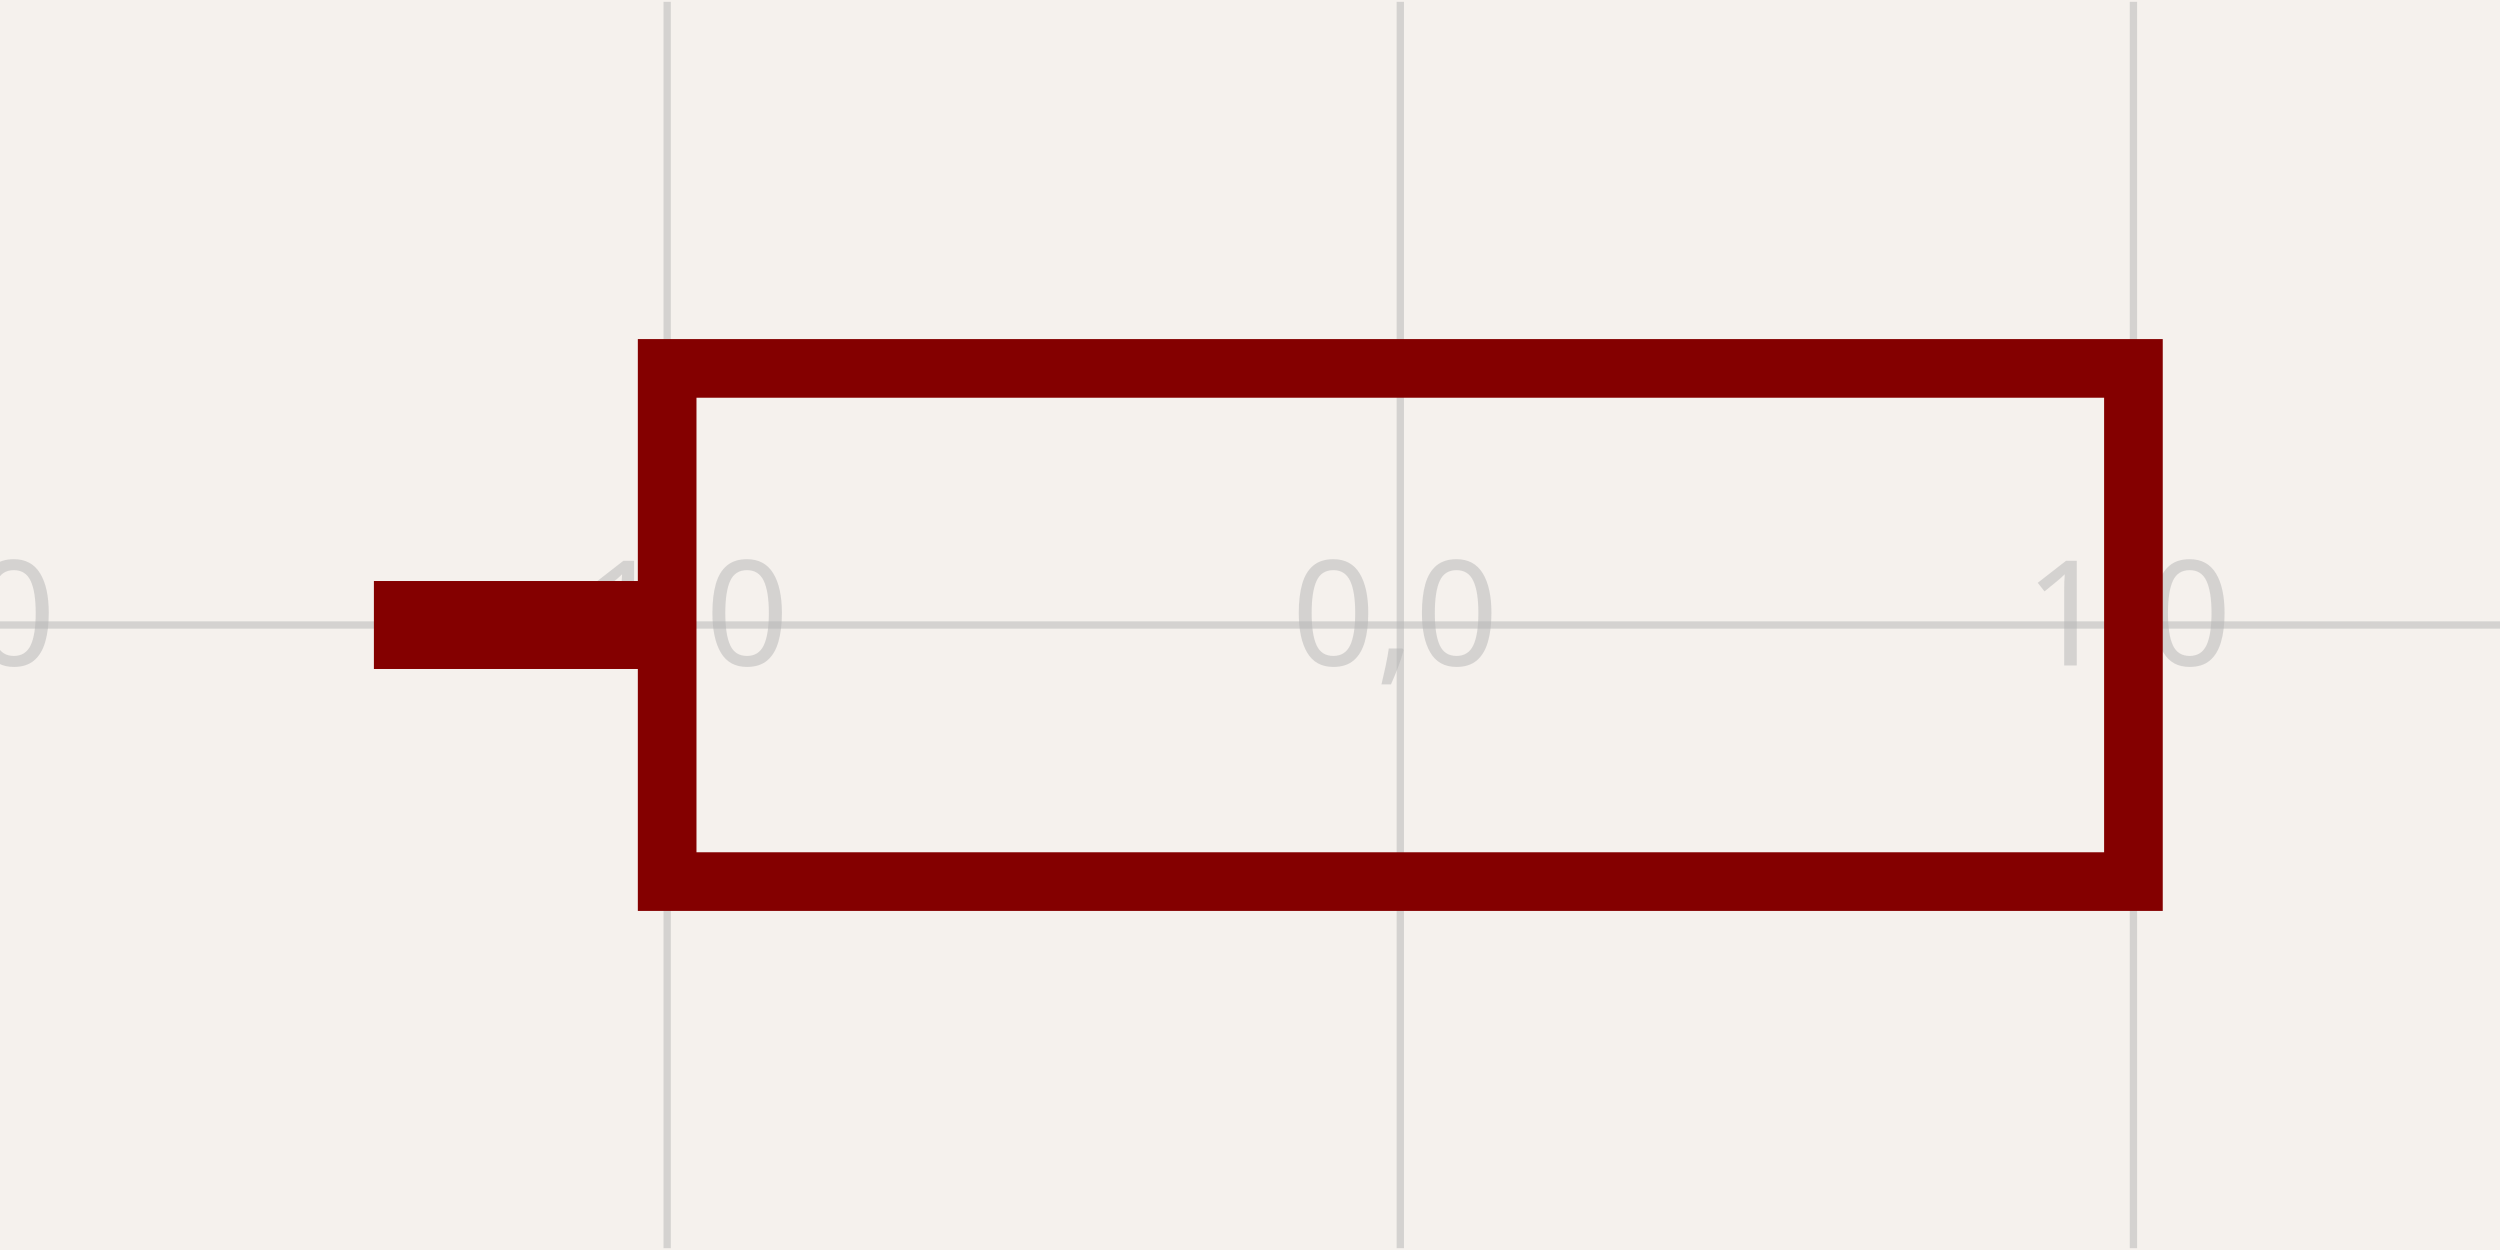
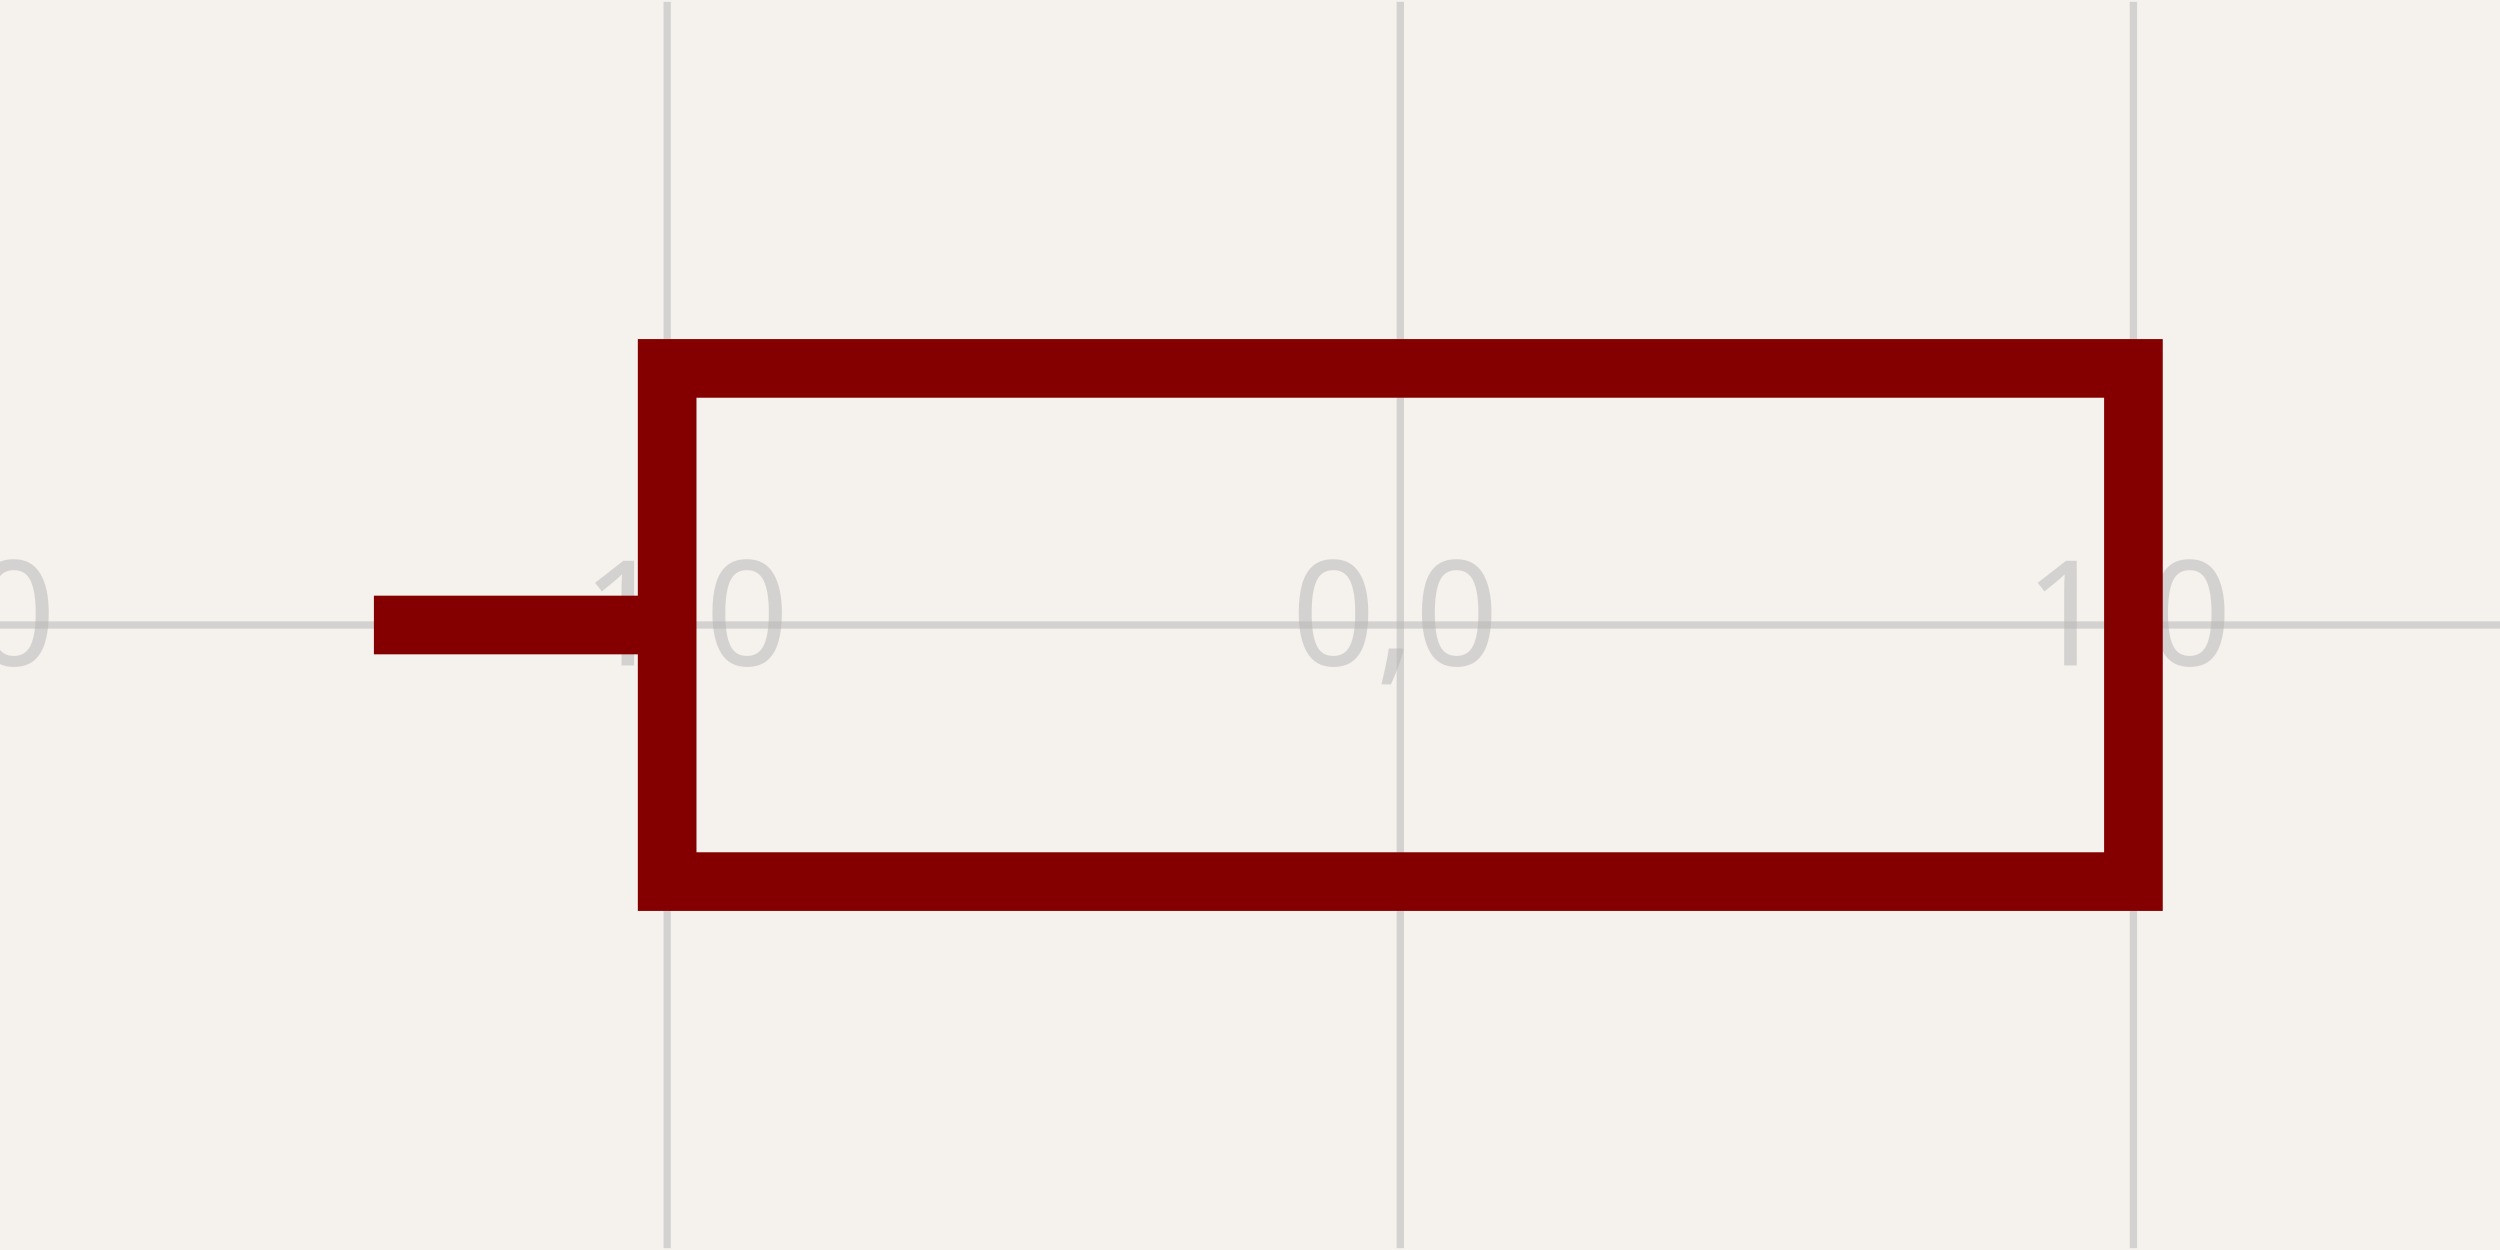
<svg xmlns="http://www.w3.org/2000/svg" width="1200" height="600" style="background-color: rgb(245, 241, 237)" data-real-to-screen-transform="matrix(351.9061583578,0,0,-351.9061583578,672.1407624633,300)" data-software-used-string="@tscircuit/core@0.0.1305">
  <style>
              .boundary { fill: rgb(245, 241, 237); }
              .schematic-boundary { fill: none; stroke: #fff; }
              .component { fill: none; stroke: rgb(132, 0, 0); }
              .chip { fill: rgb(255, 255, 194); stroke: rgb(132, 0, 0); }
              .component-pin { fill: none; stroke: rgb(132, 0, 0); }
              /* Basic per-trace hover fallback */
              .trace:hover {
                filter: invert(1);
              }
              .trace:hover .trace-crossing-outline {
                opacity: 0;
              }
              .trace:hover .trace-junction {
                filter: invert(1);
              }
              /* Net-hover highlighting: when a trace or its overlays are hovered,
                 invert color for all traces (base + overlays) sharing the same
                 subcircuit connectivity key. Also hide crossing outline during hover. */
              
              .text { font-family: sans-serif; fill: rgb(0, 150, 0); }
              .pin-number { fill: rgb(169, 0, 0); }
              .port-label { fill: rgb(0, 100, 100); }
              .component-name { fill: rgb(0, 100, 100); }
            </style>
  <rect class="boundary" x="0" y="0" width="1200" height="600" />
  <g class="grid">
    <line x1="-31.672" y1="599.12" x2="-31.672" y2="0.88" stroke="rgb(181, 181, 181)" stroke-width="3.519" stroke-opacity="0.5" />
    <line x1="320.235" y1="599.12" x2="320.235" y2="0.88" stroke="rgb(181, 181, 181)" stroke-width="3.519" stroke-opacity="0.5" />
    <line x1="672.141" y1="599.12" x2="672.141" y2="0.88" stroke="rgb(181, 181, 181)" stroke-width="3.519" stroke-opacity="0.5" />
    <line x1="1024.047" y1="599.12" x2="1024.047" y2="0.88" stroke="rgb(181, 181, 181)" stroke-width="3.519" stroke-opacity="0.5" />
    <line x1="1375.953" y1="599.12" x2="1375.953" y2="0.88" stroke="rgb(181, 181, 181)" stroke-width="3.519" stroke-opacity="0.5" />
    <line x1="-9.799805411603302e-11" y1="651.906" x2="1200" y2="651.906" stroke="rgb(181, 181, 181)" stroke-width="3.519" stroke-opacity="0.5" />
    <line x1="-9.799805411603302e-11" y1="300" x2="1200" y2="300" stroke="rgb(181, 181, 181)" stroke-width="3.519" stroke-opacity="0.5" />
    <line x1="-9.799805411603302e-11" y1="-51.906" x2="1200" y2="-51.906" stroke="rgb(181, 181, 181)" stroke-width="3.519" stroke-opacity="0.5" />
    <text x="-34.172" y="646.906" fill="rgb(181, 181, 181)" font-size="70.381" fill-opacity="0.5" text-anchor="middle" dominant-baseline="middle" font-family="sans-serif">-2,-1</text>
    <text x="-34.172" y="295" fill="rgb(181, 181, 181)" font-size="70.381" fill-opacity="0.5" text-anchor="middle" dominant-baseline="middle" font-family="sans-serif">-2,0</text>
    <text x="-34.172" y="-56.906" fill="rgb(181, 181, 181)" font-size="70.381" fill-opacity="0.5" text-anchor="middle" dominant-baseline="middle" font-family="sans-serif">-2,1</text>
    <text x="317.735" y="646.906" fill="rgb(181, 181, 181)" font-size="70.381" fill-opacity="0.5" text-anchor="middle" dominant-baseline="middle" font-family="sans-serif">-1,-1</text>
    <text x="317.735" y="295" fill="rgb(181, 181, 181)" font-size="70.381" fill-opacity="0.5" text-anchor="middle" dominant-baseline="middle" font-family="sans-serif">-1,0</text>
    <text x="317.735" y="-56.906" fill="rgb(181, 181, 181)" font-size="70.381" fill-opacity="0.5" text-anchor="middle" dominant-baseline="middle" font-family="sans-serif">-1,1</text>
    <text x="669.641" y="646.906" fill="rgb(181, 181, 181)" font-size="70.381" fill-opacity="0.5" text-anchor="middle" dominant-baseline="middle" font-family="sans-serif">0,-1</text>
    <text x="669.641" y="295" fill="rgb(181, 181, 181)" font-size="70.381" fill-opacity="0.5" text-anchor="middle" dominant-baseline="middle" font-family="sans-serif">0,0</text>
    <text x="669.641" y="-56.906" fill="rgb(181, 181, 181)" font-size="70.381" fill-opacity="0.5" text-anchor="middle" dominant-baseline="middle" font-family="sans-serif">0,1</text>
    <text x="1021.547" y="646.906" fill="rgb(181, 181, 181)" font-size="70.381" fill-opacity="0.5" text-anchor="middle" dominant-baseline="middle" font-family="sans-serif">1,-1</text>
    <text x="1021.547" y="295" fill="rgb(181, 181, 181)" font-size="70.381" fill-opacity="0.5" text-anchor="middle" dominant-baseline="middle" font-family="sans-serif">1,0</text>
    <text x="1021.547" y="-56.906" fill="rgb(181, 181, 181)" font-size="70.381" fill-opacity="0.5" text-anchor="middle" dominant-baseline="middle" font-family="sans-serif">1,1</text>
    <text x="1373.453" y="646.906" fill="rgb(181, 181, 181)" font-size="70.381" fill-opacity="0.5" text-anchor="middle" dominant-baseline="middle" font-family="sans-serif">2,-1</text>
    <text x="1373.453" y="295" fill="rgb(181, 181, 181)" font-size="70.381" fill-opacity="0.5" text-anchor="middle" dominant-baseline="middle" font-family="sans-serif">2,0</text>
    <text x="1373.453" y="-56.906" fill="rgb(181, 181, 181)" font-size="70.381" fill-opacity="0.5" text-anchor="middle" dominant-baseline="middle" font-family="sans-serif">2,1</text>
  </g>
  <g data-circuit-json-type="schematic_component" data-schematic-component-id="schematic_component_0">
-     <line x1="320.235" y1="300" x2="179.472" y2="300" stroke="rgba(132, 0, 0)" stroke-width="42.229" data-schematic-line-id="schematic_line_0" data-schematic-component-id="schematic_component_0" />
+     <line x1="320.235" y1="300" x2="179.472" y2="300" stroke="rgba(132, 0, 0)" stroke-width="28.152" data-schematic-line-id="schematic_line_0" data-schematic-component-id="schematic_component_0" />
    <rect x="320.235" y="176.833" width="703.812" height="246.334" fill="none" stroke="rgba(132, 0, 0)" stroke-width="28.152" data-schematic-rect-id="schematic_rect_0" data-schematic-component-id="schematic_component_0" />
  </g>
</svg>
